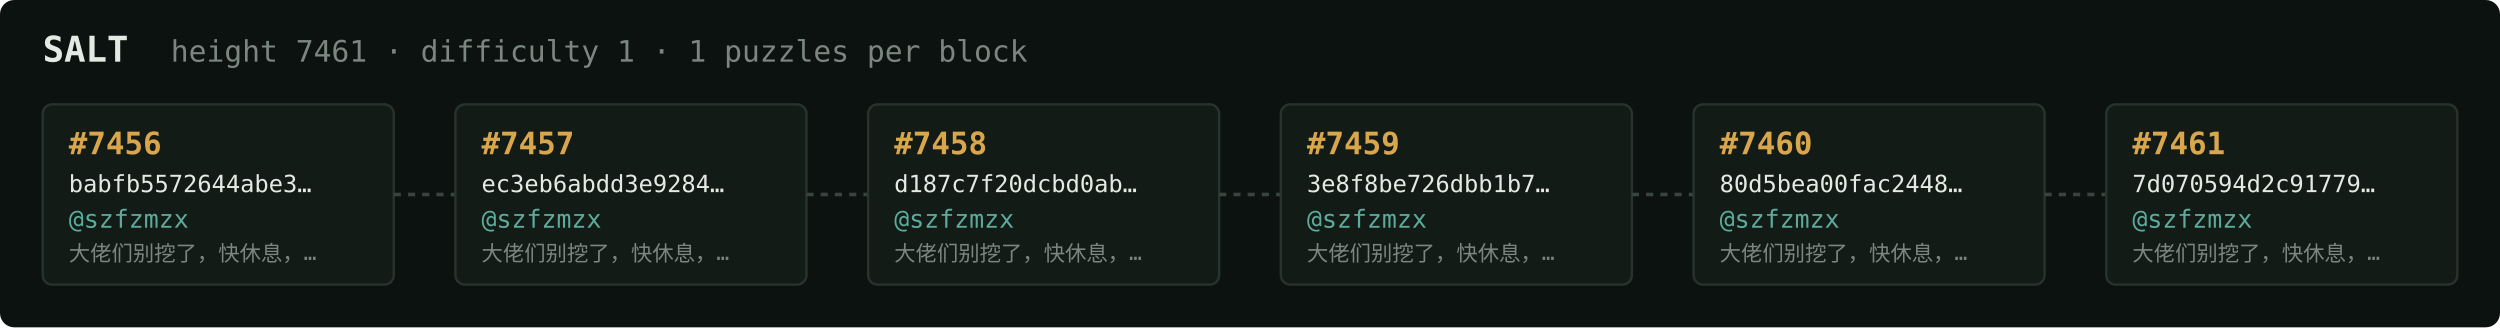
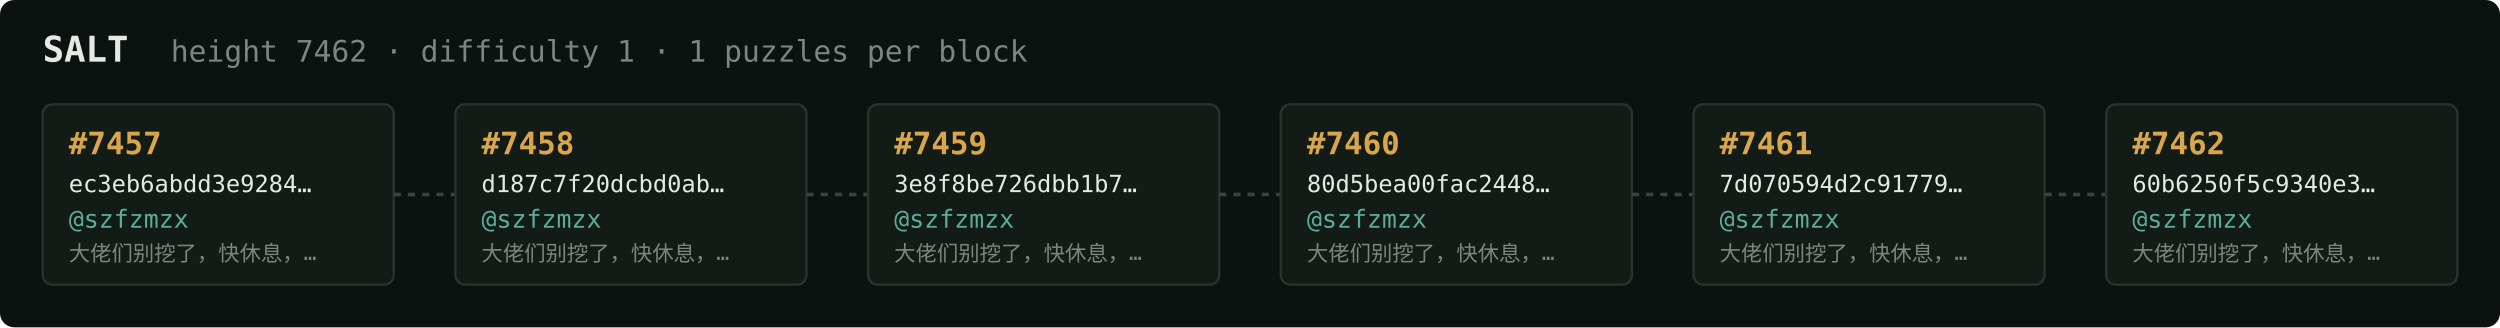
<svg xmlns="http://www.w3.org/2000/svg" width="1054" height="138" viewBox="0 0 1054 138" font-family="ui-monospace,SFMono-Regular,Menlo,monospace">
  <rect fill="#0c1210" width="1054" height="138" rx="6" />
  <text x="18" y="26" fill="#e5e9e3" font-size="15" font-weight="700">SALT</text>
-   <text x="72" y="26" fill="#7a867f" font-size="12.5">height 7461 · difficulty 1 · 1 puzzles per block</text>
+   <text x="72" y="26" fill="#7a867f" font-size="12.5">height 7462 · difficulty 1 · 1 puzzles per block</text>
  <rect x="18" y="44" width="148" height="76" rx="4" fill="#131b17" stroke="#28332e" stroke-width="1" />
-   <text x="29" y="65" fill="#d9a64c" font-size="13" font-weight="700">#7456</text>
-   <text x="29" y="81" fill="#e5e9e3" font-size="10">babfb5572644abe3…</text>
+   <text x="29" y="65" fill="#d9a64c" font-size="13" font-weight="700">#7457</text>
+   <text x="29" y="81" fill="#e5e9e3" font-size="10">ec3eb6abdd3e9284…</text>
  <text x="29" y="96" fill="#5cab9b" font-size="10.5">@szfzmzx</text>
  <text x="29" y="110" fill="#7a867f" font-size="9">大佬们别挖了，快休息，…</text>
  <line x1="166" y1="82.0" x2="192" y2="82.0" stroke="#38443e" stroke-width="1.5" stroke-dasharray="3 3" />
  <rect x="192" y="44" width="148" height="76" rx="4" fill="#131b17" stroke="#28332e" stroke-width="1" />
-   <text x="203" y="65" fill="#d9a64c" font-size="13" font-weight="700">#7457</text>
-   <text x="203" y="81" fill="#e5e9e3" font-size="10">ec3eb6abdd3e9284…</text>
+   <text x="203" y="65" fill="#d9a64c" font-size="13" font-weight="700">#7458</text>
+   <text x="203" y="81" fill="#e5e9e3" font-size="10">d187c7f20dcbd0ab…</text>
  <text x="203" y="96" fill="#5cab9b" font-size="10.5">@szfzmzx</text>
  <text x="203" y="110" fill="#7a867f" font-size="9">大佬们别挖了，快休息，…</text>
  <line x1="340" y1="82.0" x2="366" y2="82.0" stroke="#38443e" stroke-width="1.5" stroke-dasharray="3 3" />
  <rect x="366" y="44" width="148" height="76" rx="4" fill="#131b17" stroke="#28332e" stroke-width="1" />
-   <text x="377" y="65" fill="#d9a64c" font-size="13" font-weight="700">#7458</text>
-   <text x="377" y="81" fill="#e5e9e3" font-size="10">d187c7f20dcbd0ab…</text>
+   <text x="377" y="65" fill="#d9a64c" font-size="13" font-weight="700">#7459</text>
+   <text x="377" y="81" fill="#e5e9e3" font-size="10">3e8f8be726dbb1b7…</text>
  <text x="377" y="96" fill="#5cab9b" font-size="10.5">@szfzmzx</text>
  <text x="377" y="110" fill="#7a867f" font-size="9">大佬们别挖了，快休息，…</text>
  <line x1="514" y1="82.0" x2="540" y2="82.0" stroke="#38443e" stroke-width="1.5" stroke-dasharray="3 3" />
  <rect x="540" y="44" width="148" height="76" rx="4" fill="#131b17" stroke="#28332e" stroke-width="1" />
-   <text x="551" y="65" fill="#d9a64c" font-size="13" font-weight="700">#7459</text>
-   <text x="551" y="81" fill="#e5e9e3" font-size="10">3e8f8be726dbb1b7…</text>
+   <text x="551" y="65" fill="#d9a64c" font-size="13" font-weight="700">#7460</text>
+   <text x="551" y="81" fill="#e5e9e3" font-size="10">80d5bea00fac2448…</text>
  <text x="551" y="96" fill="#5cab9b" font-size="10.5">@szfzmzx</text>
  <text x="551" y="110" fill="#7a867f" font-size="9">大佬们别挖了，快休息，…</text>
  <line x1="688" y1="82.0" x2="714" y2="82.0" stroke="#38443e" stroke-width="1.5" stroke-dasharray="3 3" />
  <rect x="714" y="44" width="148" height="76" rx="4" fill="#131b17" stroke="#28332e" stroke-width="1" />
-   <text x="725" y="65" fill="#d9a64c" font-size="13" font-weight="700">#7460</text>
-   <text x="725" y="81" fill="#e5e9e3" font-size="10">80d5bea00fac2448…</text>
+   <text x="725" y="65" fill="#d9a64c" font-size="13" font-weight="700">#7461</text>
+   <text x="725" y="81" fill="#e5e9e3" font-size="10">7d070594d2c91779…</text>
  <text x="725" y="96" fill="#5cab9b" font-size="10.5">@szfzmzx</text>
  <text x="725" y="110" fill="#7a867f" font-size="9">大佬们别挖了，快休息，…</text>
  <line x1="862" y1="82.0" x2="888" y2="82.0" stroke="#38443e" stroke-width="1.5" stroke-dasharray="3 3" />
  <rect x="888" y="44" width="148" height="76" rx="4" fill="#131b17" stroke="#28332e" stroke-width="1" />
-   <text x="899" y="65" fill="#d9a64c" font-size="13" font-weight="700">#7461</text>
-   <text x="899" y="81" fill="#e5e9e3" font-size="10">7d070594d2c91779…</text>
+   <text x="899" y="65" fill="#d9a64c" font-size="13" font-weight="700">#7462</text>
+   <text x="899" y="81" fill="#e5e9e3" font-size="10">60b6250f5c9340e3…</text>
  <text x="899" y="96" fill="#5cab9b" font-size="10.5">@szfzmzx</text>
  <text x="899" y="110" fill="#7a867f" font-size="9">大佬们别挖了，快休息，…</text>
</svg>
